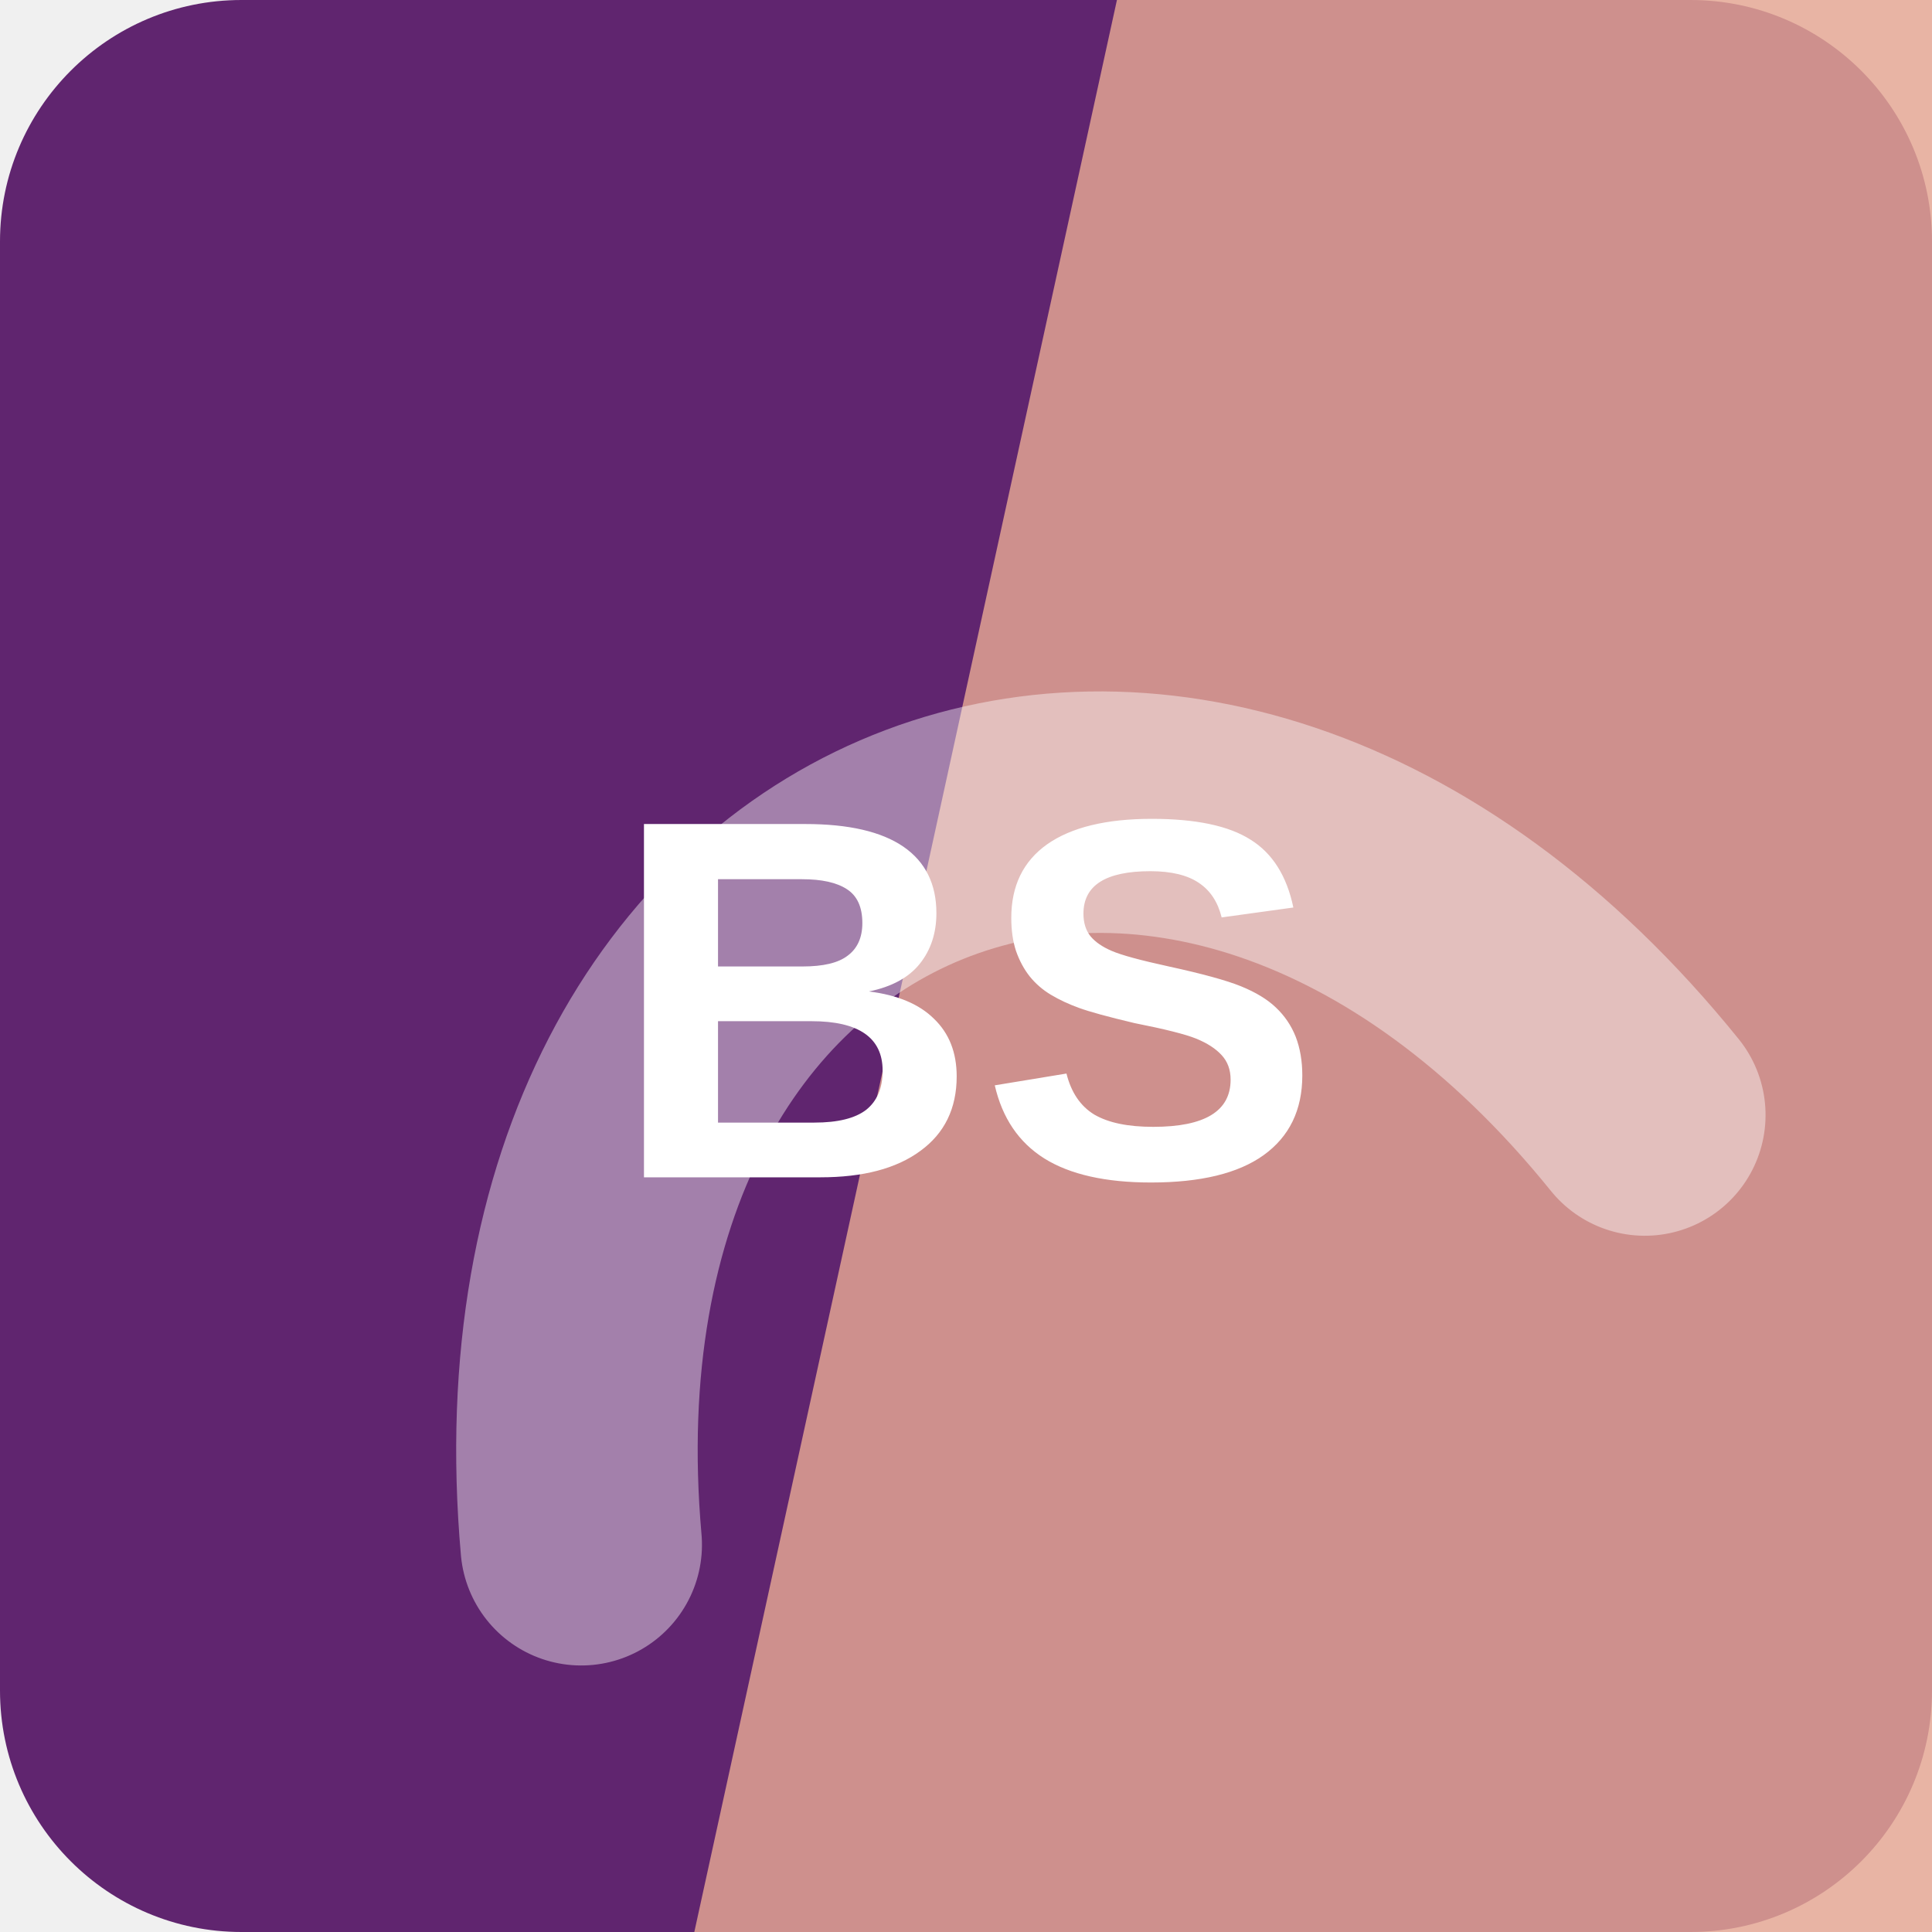
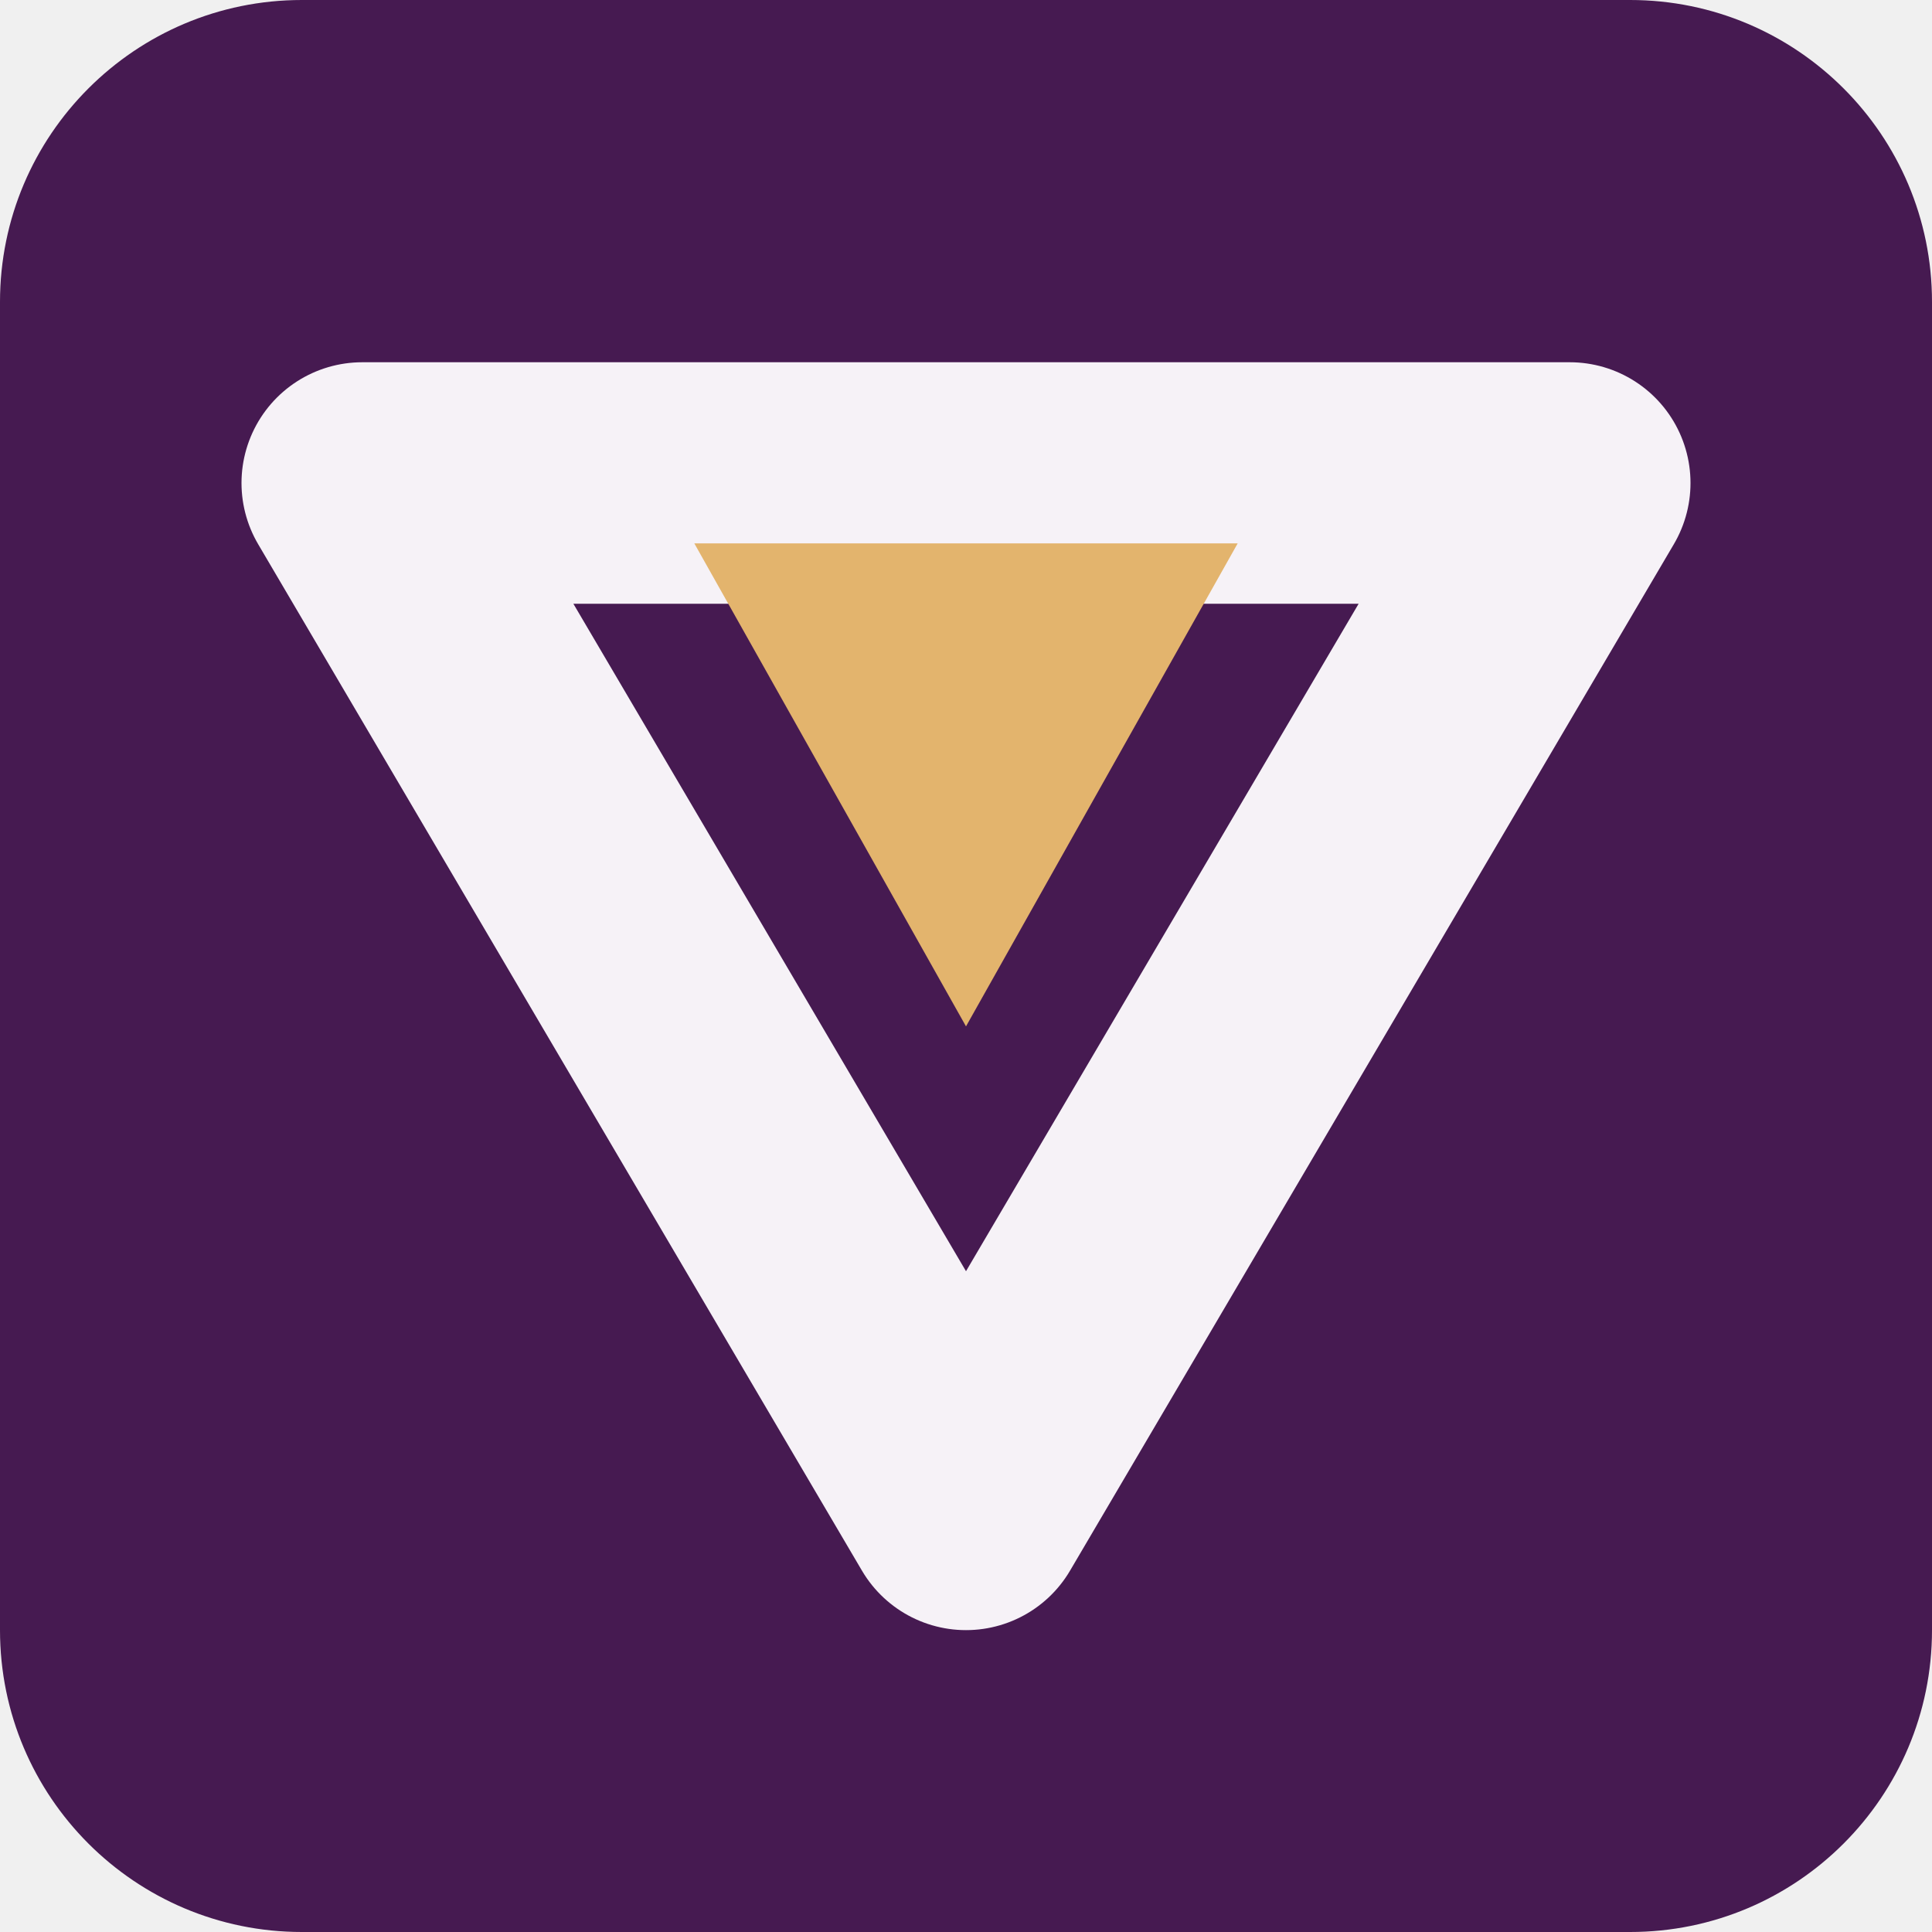
<svg xmlns="http://www.w3.org/2000/svg" width="64" height="64" viewBox="0 0 64 64" role="img">
-   <rect width="64" height="64" rx="8" fill="hsl(288 50% 29%)" />
-   <path d="M37 0h27v64H23Z" fill="hsl(14 62% 74%)" opacity="0.82" />
-   <g transform="rotate(338 32 32)" opacity="0.42">
-     <path d="M13 45c7-23 31-23 38 0" fill="none" stroke="#ffffff" stroke-width="8" stroke-linecap="round" />
+   <rect width="64" height="64" rx="10" fill="hsl(288 51% 21%)" />
+   <g transform="rotate(180 32 32)">
+     <path d="M32 14 52 48H12Z" fill="none" stroke="hsl(288 24% 96%)" stroke-width="8" stroke-linejoin="round" />
+     <path d="M32 30 41 46H23Z" fill="hsl(36 68% 66%)" />
  </g>
-   <text x="32" y="39" text-anchor="middle" fill="#ffffff" font-family="Arial,Helvetica,sans-serif" font-size="17" font-weight="700" letter-spacing="0">BS</text>
</svg>
